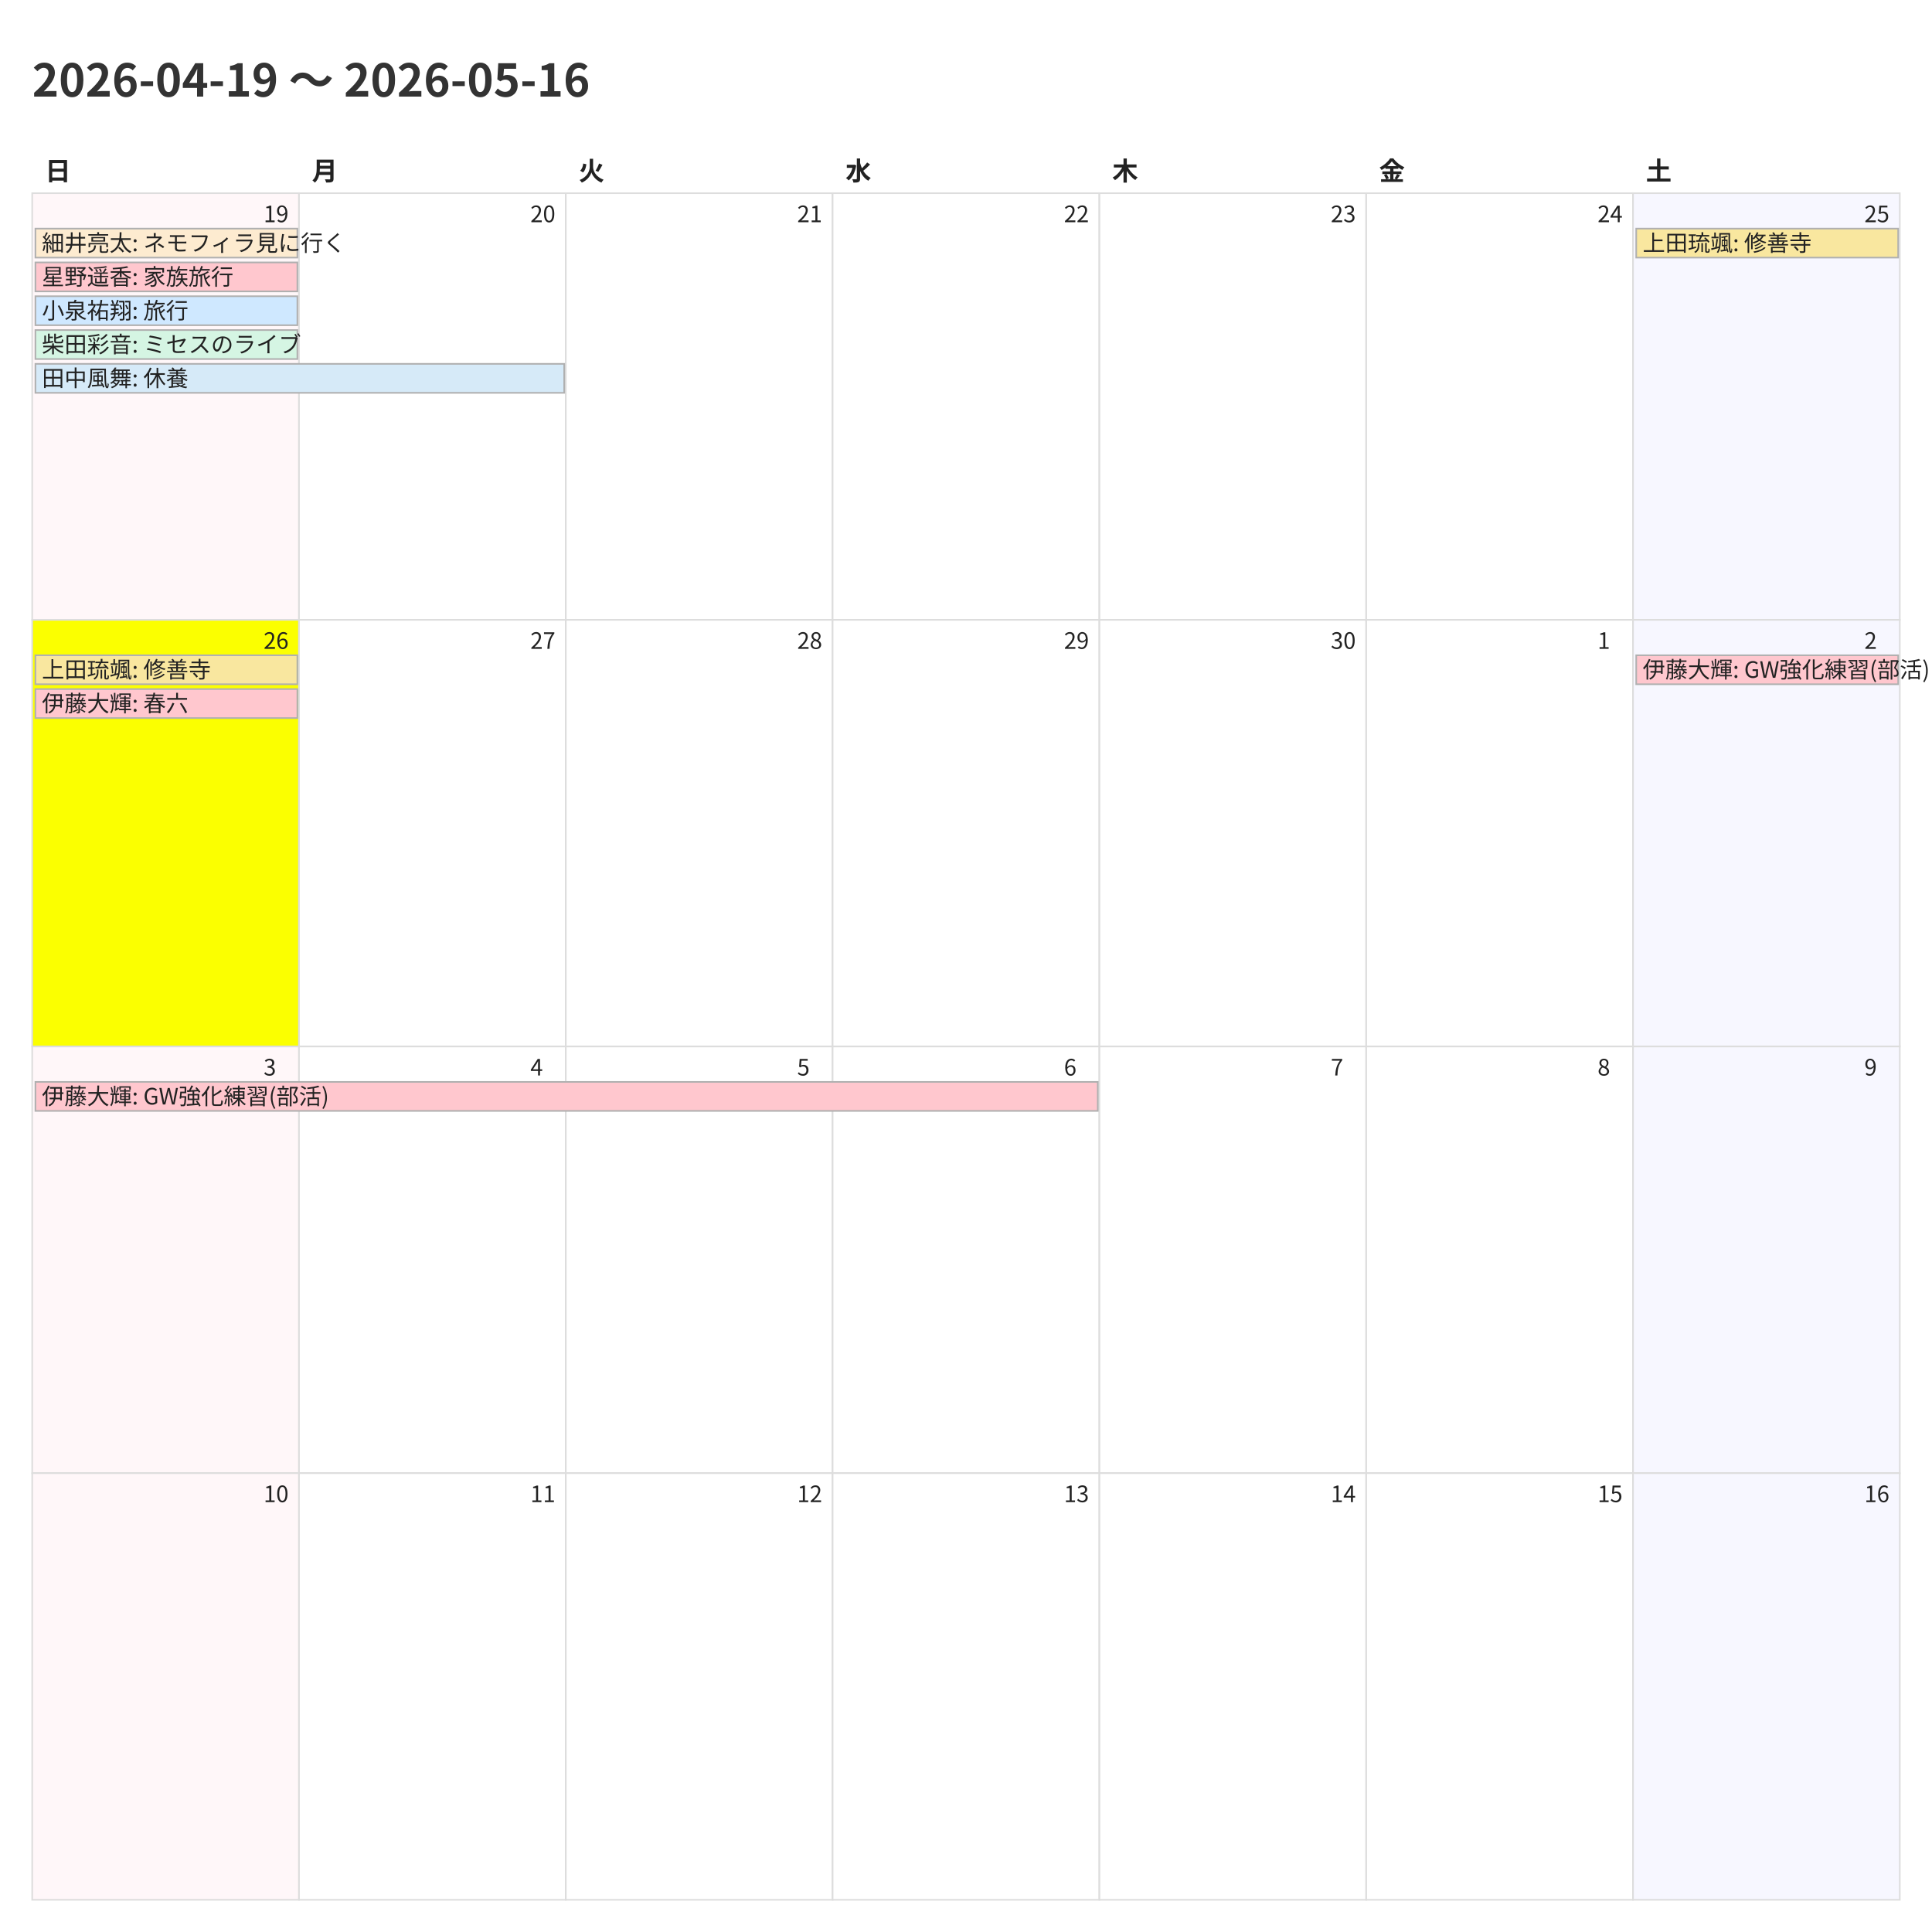
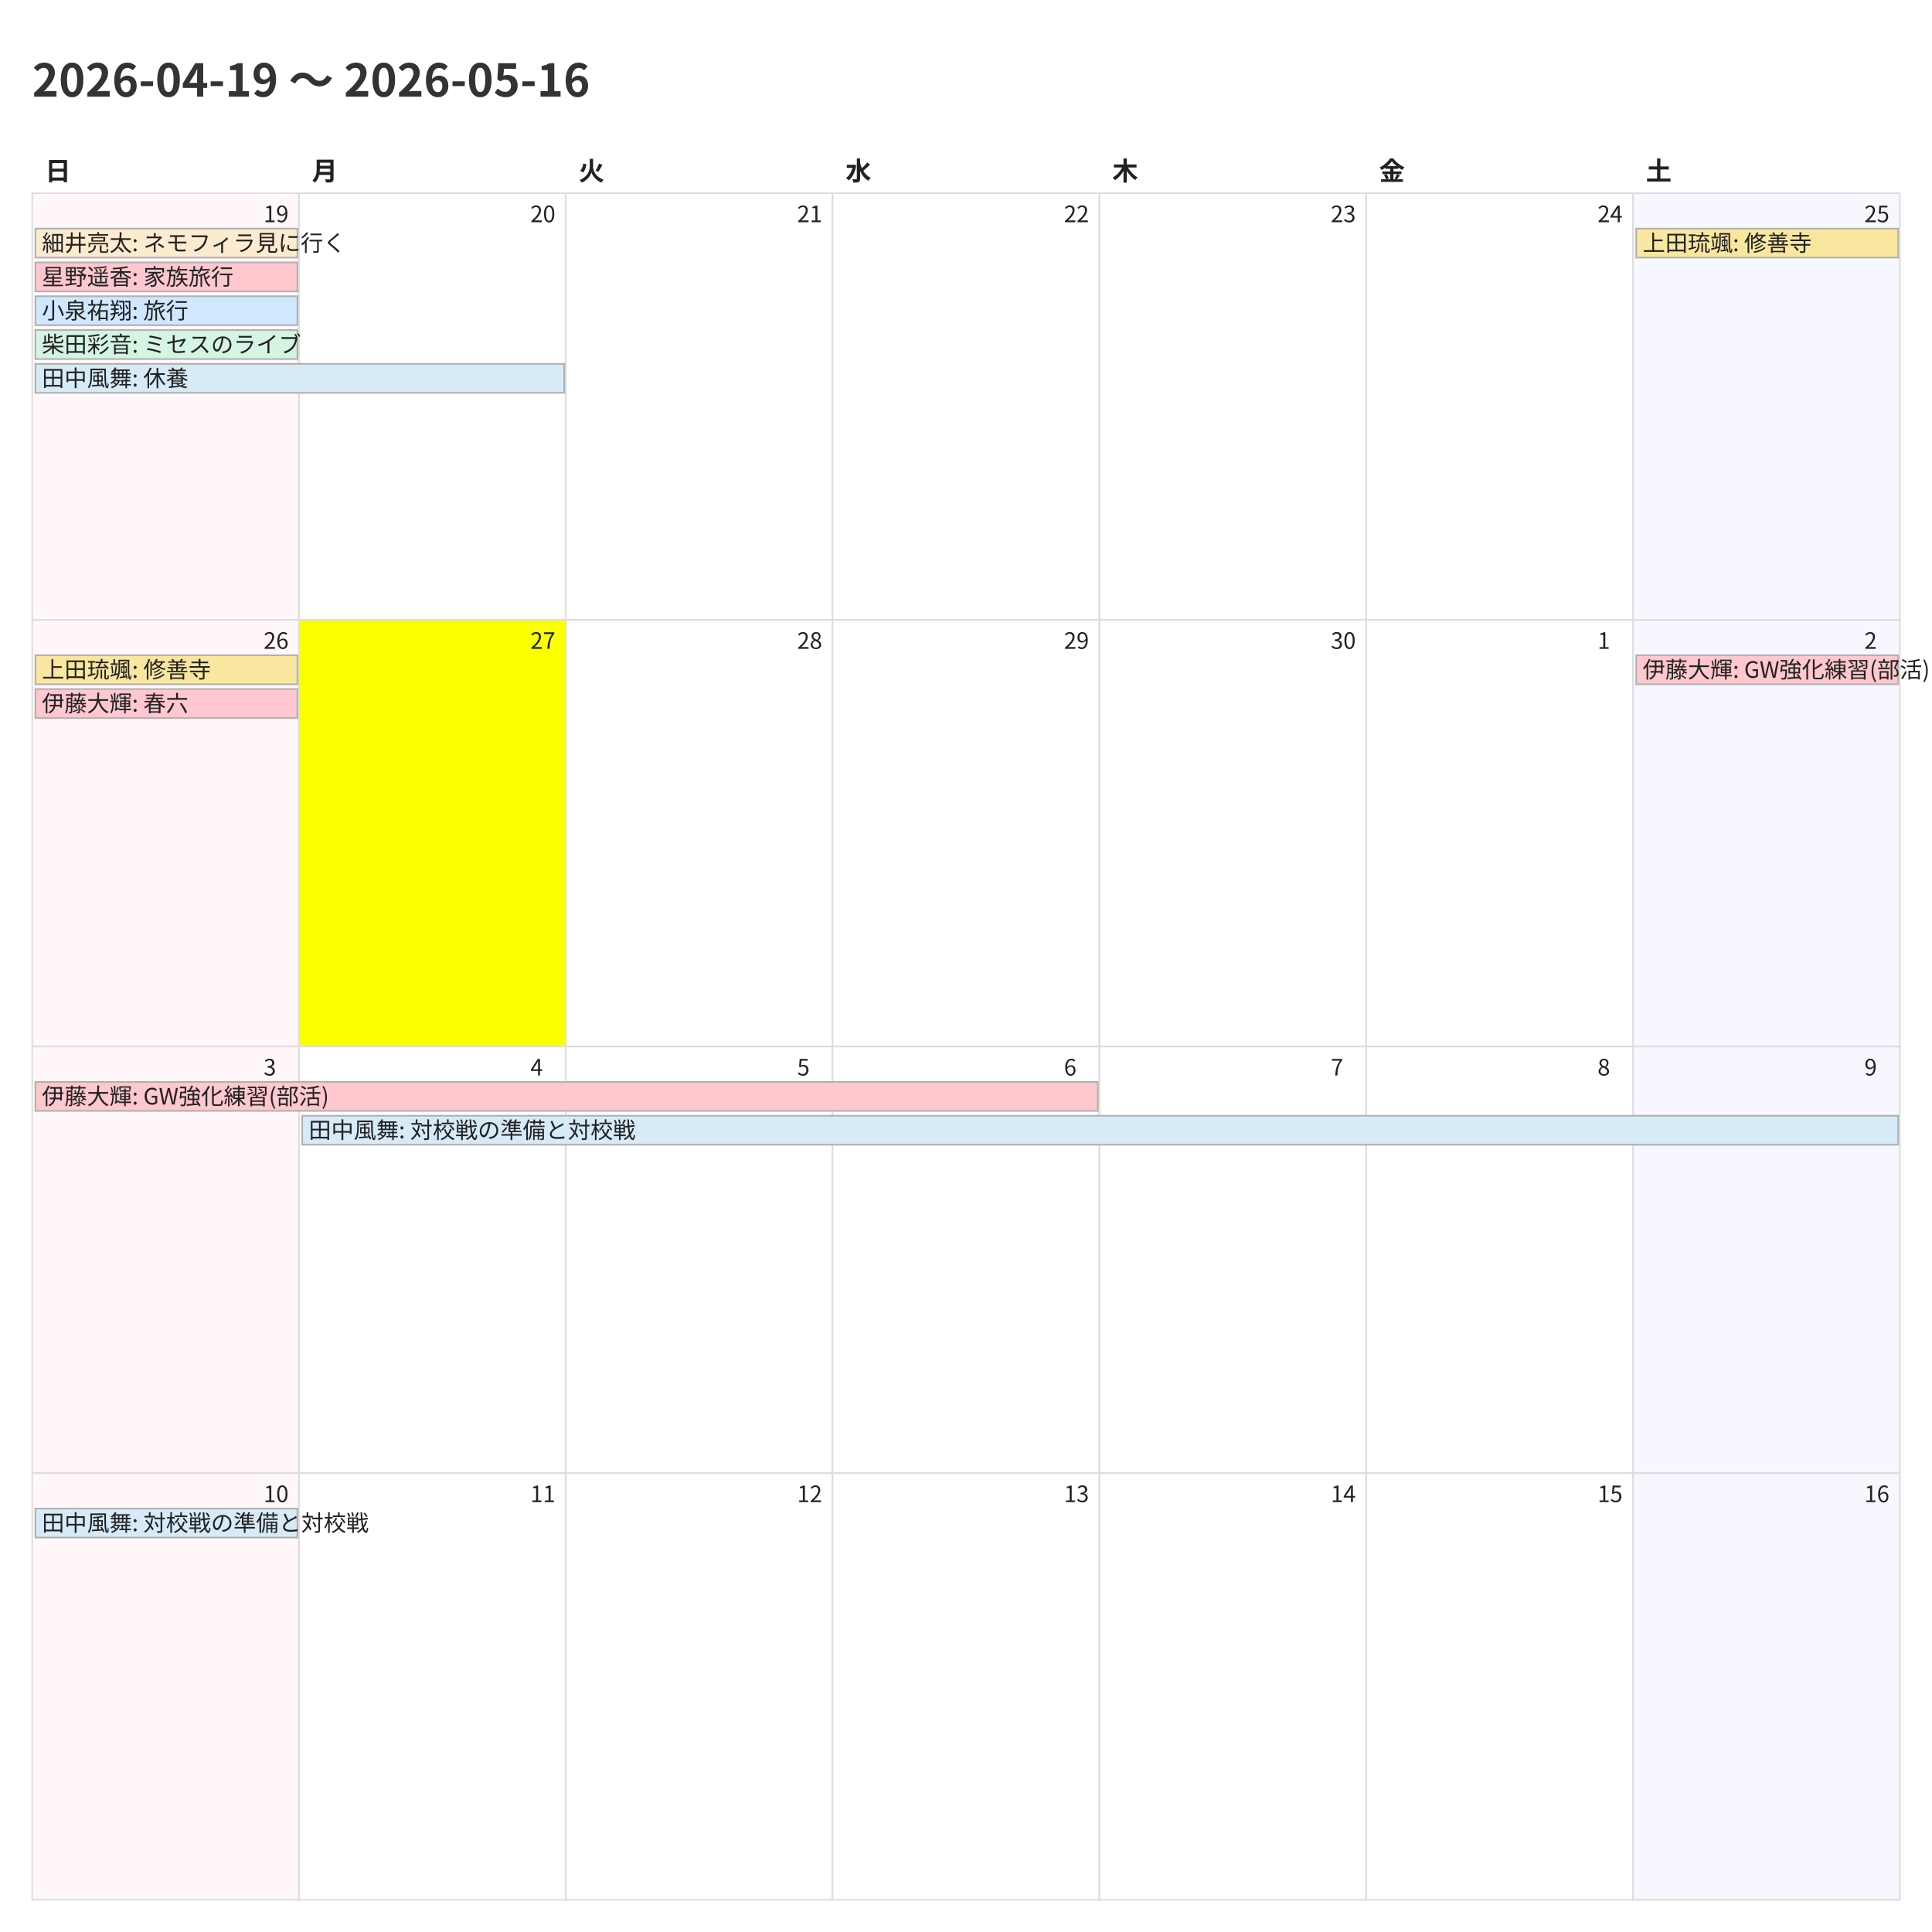
<svg xmlns="http://www.w3.org/2000/svg" width="1200" height="1200">
  <style>
    @charset "UTF-8";
    .title {
      font-family: "Noto Sans CJK JP","Noto Sans JP","IPAexGothic",
                   "Yu Gothic","Hiragino Kaku Gothic ProN",sans-serif;
      font-size: 28px; font-weight: 700; fill: #333;
    }
    .weekday, .day-number, .event {
      font-family: "Noto Sans CJK JP","Noto Sans JP","IPAexGothic",
                   "Yu Gothic","Hiragino Kaku Gothic ProN",sans-serif;
      fill: #222;
    }
    .weekday { font-size: 16px; font-weight: 600; }
    .day-number { font-size: 14px; }
    .event { font-size: 14px; }
    .cell { fill: #fff; stroke: #ddd; }
  </style>
  <rect x="0" y="0" width="1200" height="1200" fill="#fff" />
  <text class="title" x="20" y="60">2026-04-19 〜 2026-05-16</text>
  <text class="weekday" x="28.0" y="112">日</text>
  <text class="weekday" x="193.714" y="112">月</text>
  <text class="weekday" x="359.429" y="112">火</text>
  <text class="weekday" x="525.143" y="112">水</text>
  <text class="weekday" x="690.857" y="112">木</text>
  <text class="weekday" x="856.571" y="112">金</text>
  <text class="weekday" x="1022.286" y="112">土</text>
  <rect x="20.0" y="120.0" width="165.714" height="265.0" fill="#fff7f9" stroke="#ddd" />
  <text class="day-number" x="163.714" y="138.0">19</text>
  <rect x="185.714" y="120.0" width="165.714" height="265.0" fill="#ffffff" stroke="#ddd" />
  <text class="day-number" x="329.429" y="138.0">20</text>
  <rect x="351.429" y="120.0" width="165.714" height="265.0" fill="#ffffff" stroke="#ddd" />
  <text class="day-number" x="495.143" y="138.0">21</text>
  <rect x="517.143" y="120.0" width="165.714" height="265.0" fill="#ffffff" stroke="#ddd" />
  <text class="day-number" x="660.857" y="138.0">22</text>
  <rect x="682.857" y="120.0" width="165.714" height="265.0" fill="#ffffff" stroke="#ddd" />
  <text class="day-number" x="826.571" y="138.0">23</text>
  <rect x="848.571" y="120.0" width="165.714" height="265.0" fill="#ffffff" stroke="#ddd" />
  <text class="day-number" x="992.286" y="138.0">24</text>
  <rect x="1014.286" y="120.0" width="165.714" height="265.0" fill="#f7f7ff" stroke="#ddd" />
  <text class="day-number" x="1158.0" y="138.0">25</text>
-   <rect x="20.0" y="385.0" width="165.714" height="265.0" fill="#fbff00" stroke="#ddd" />
+   <rect x="20.0" y="385.0" width="165.714" height="265.0" fill="#fff7f9" stroke="#ddd" />
  <text class="day-number" x="163.714" y="403.0">26</text>
-   <rect x="185.714" y="385.0" width="165.714" height="265.0" fill="#ffffff" stroke="#ddd" />
+   <rect x="185.714" y="385.0" width="165.714" height="265.0" fill="#fbff00" stroke="#ddd" />
  <text class="day-number" x="329.429" y="403.0">27</text>
  <rect x="351.429" y="385.0" width="165.714" height="265.0" fill="#ffffff" stroke="#ddd" />
  <text class="day-number" x="495.143" y="403.0">28</text>
  <rect x="517.143" y="385.0" width="165.714" height="265.0" fill="#ffffff" stroke="#ddd" />
  <text class="day-number" x="660.857" y="403.0">29</text>
  <rect x="682.857" y="385.0" width="165.714" height="265.0" fill="#ffffff" stroke="#ddd" />
  <text class="day-number" x="826.571" y="403.0">30</text>
  <rect x="848.571" y="385.0" width="165.714" height="265.0" fill="#ffffff" stroke="#ddd" />
  <text class="day-number" x="992.286" y="403.0">1</text>
  <rect x="1014.286" y="385.0" width="165.714" height="265.0" fill="#f7f7ff" stroke="#ddd" />
  <text class="day-number" x="1158.0" y="403.0">2</text>
  <rect x="20.0" y="650.0" width="165.714" height="265.0" fill="#fff7f9" stroke="#ddd" />
  <text class="day-number" x="163.714" y="668.0">3</text>
  <rect x="185.714" y="650.0" width="165.714" height="265.0" fill="#ffffff" stroke="#ddd" />
  <text class="day-number" x="329.429" y="668.0">4</text>
  <rect x="351.429" y="650.0" width="165.714" height="265.0" fill="#ffffff" stroke="#ddd" />
  <text class="day-number" x="495.143" y="668.0">5</text>
  <rect x="517.143" y="650.0" width="165.714" height="265.0" fill="#ffffff" stroke="#ddd" />
  <text class="day-number" x="660.857" y="668.0">6</text>
  <rect x="682.857" y="650.0" width="165.714" height="265.0" fill="#ffffff" stroke="#ddd" />
  <text class="day-number" x="826.571" y="668.0">7</text>
  <rect x="848.571" y="650.0" width="165.714" height="265.0" fill="#ffffff" stroke="#ddd" />
  <text class="day-number" x="992.286" y="668.0">8</text>
  <rect x="1014.286" y="650.0" width="165.714" height="265.0" fill="#f7f7ff" stroke="#ddd" />
  <text class="day-number" x="1158.0" y="668.0">9</text>
  <rect x="20.0" y="915.0" width="165.714" height="265.0" fill="#fff7f9" stroke="#ddd" />
  <text class="day-number" x="163.714" y="933.0">10</text>
  <rect x="185.714" y="915.0" width="165.714" height="265.0" fill="#ffffff" stroke="#ddd" />
  <text class="day-number" x="329.429" y="933.0">11</text>
  <rect x="351.429" y="915.0" width="165.714" height="265.0" fill="#ffffff" stroke="#ddd" />
  <text class="day-number" x="495.143" y="933.0">12</text>
  <rect x="517.143" y="915.0" width="165.714" height="265.0" fill="#ffffff" stroke="#ddd" />
  <text class="day-number" x="660.857" y="933.0">13</text>
  <rect x="682.857" y="915.0" width="165.714" height="265.0" fill="#ffffff" stroke="#ddd" />
  <text class="day-number" x="826.571" y="933.0">14</text>
  <rect x="848.571" y="915.0" width="165.714" height="265.0" fill="#ffffff" stroke="#ddd" />
  <text class="day-number" x="992.286" y="933.0">15</text>
  <rect x="1014.286" y="915.0" width="165.714" height="265.0" fill="#f7f7ff" stroke="#ddd" />
  <text class="day-number" x="1158.0" y="933.0">16</text>
  <rect x="22.0" y="142.0" width="162.714" height="18" fill="#fdebd0" stroke="#b0b0b0" />
  <text class="event" x="26.0" y="156.0">細井亮太: ネモフィラ見に行く</text>
  <rect x="22.0" y="163.0" width="162.714" height="18" fill="#ffc7ce" stroke="#b0b0b0" />
  <text class="event" x="26.0" y="177.0">星野遥香: 家族旅行</text>
  <rect x="22.0" y="184.0" width="162.714" height="18" fill="#cfe8ff" stroke="#b0b0b0" />
  <text class="event" x="26.0" y="198.0">小泉祐翔: 旅行</text>
  <rect x="22.0" y="205.0" width="162.714" height="18" fill="#d5f5e3" stroke="#b0b0b0" />
  <text class="event" x="26.0" y="219.0">柴田彩音: ミセスのライブ</text>
  <rect x="22.0" y="226.0" width="328.429" height="18" fill="#d6eaf8" stroke="#b0b0b0" />
  <text class="event" x="26.0" y="240.0">田中風舞: 休養</text>
  <rect x="1016.286" y="142.0" width="162.714" height="18" fill="#f9e79f" stroke="#b0b0b0" />
  <text class="event" x="1020.286" y="156.0">上田琉颯: 修善寺</text>
  <rect x="22.0" y="407.0" width="162.714" height="18" fill="#f9e79f" stroke="#b0b0b0" />
  <text class="event" x="26.0" y="421.0">上田琉颯: 修善寺</text>
  <rect x="22.0" y="428.0" width="162.714" height="18" fill="#ffc7ce" stroke="#b0b0b0" />
  <text class="event" x="26.0" y="442.0">伊藤大輝: 春六</text>
  <rect x="1016.286" y="407.0" width="162.714" height="18" fill="#ffc7ce" stroke="#b0b0b0" />
  <text class="event" x="1020.286" y="421.0">伊藤大輝: GW強化練習(部活)</text>
  <rect x="22.0" y="672.0" width="659.857" height="18" fill="#ffc7ce" stroke="#b0b0b0" />
  <text class="event" x="26.0" y="686.0">伊藤大輝: GW強化練習(部活)</text>
+   <rect x="187.714" y="693.0" width="991.286" height="18" fill="#d6eaf8" stroke="#b0b0b0" />
+   <text class="event" x="191.714" y="707.0">田中風舞: 対校戦の準備と対校戦</text>
+   <rect x="22.0" y="937.0" width="162.714" height="18" fill="#d6eaf8" stroke="#b0b0b0" />
+   <text class="event" x="26.0" y="951.0">田中風舞: 対校戦の準備と対校戦</text>
</svg>
